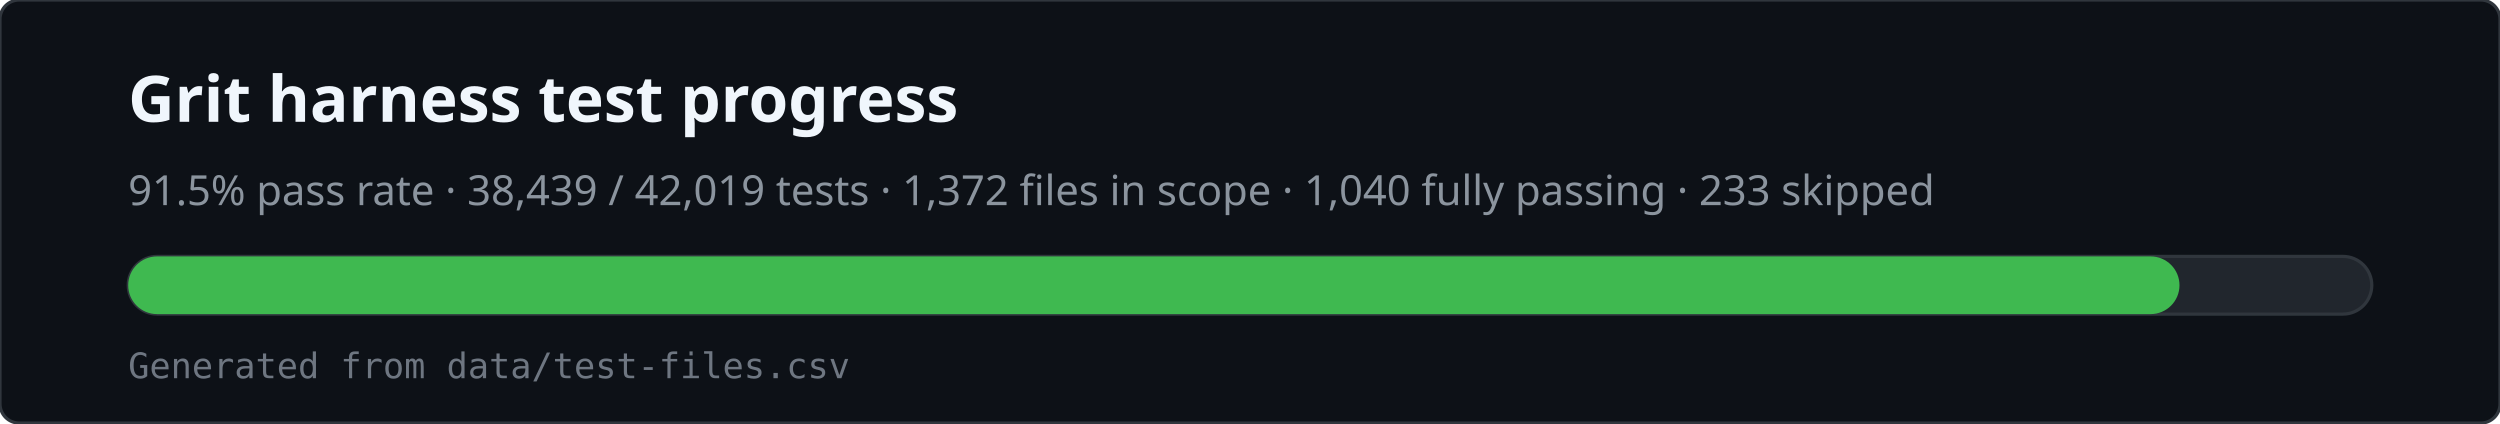
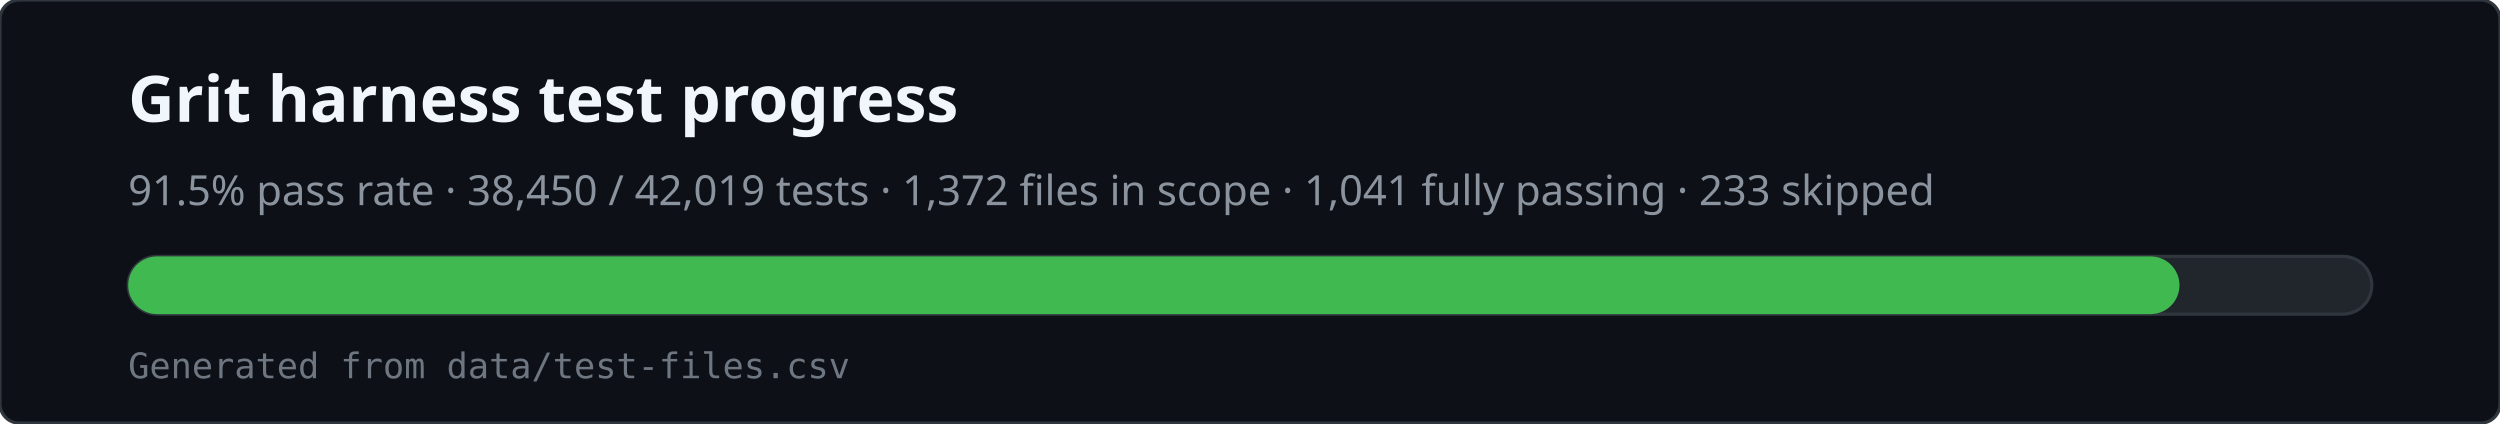
<svg xmlns="http://www.w3.org/2000/svg" viewBox="0 0 780 132" width="780" height="132" role="img" aria-labelledby="svg-title svg-desc">
  <rect x="0" y="0" width="780" height="132" rx="6" fill="#0d1117" stroke="#30363d" />
  <text x="40" y="38" fill="#f0f6fc" font-family="ui-sans-serif,system-ui,sans-serif" font-size="20" font-weight="600">Grit harness test progress</text>
-   <text x="40" y="64" fill="#8b949e" font-family="ui-sans-serif,system-ui,sans-serif" font-size="13">91.5% pass rate · 38,439 / 42,019 tests · 1,372 files in scope · 1,040 fully passing · 233 skipped</text>
+   <text x="40" y="64" fill="#8b949e" font-family="ui-sans-serif,system-ui,sans-serif" font-size="13">91.5% pass rate · 38,450 / 42,019 tests · 1,372 files in scope · 1,041 fully passing · 233 skipped</text>
  <rect x="40" y="80" width="700" height="18" rx="9" fill="#21262d" stroke="#30363d" />
  <rect x="40" y="80" width="640" height="18" rx="9" fill="#3fb950" />
  <text x="40" y="118" fill="#6e7681" font-family="ui-monospace,monospace" font-size="11">Generated from data/test-files.csv</text>
</svg>
